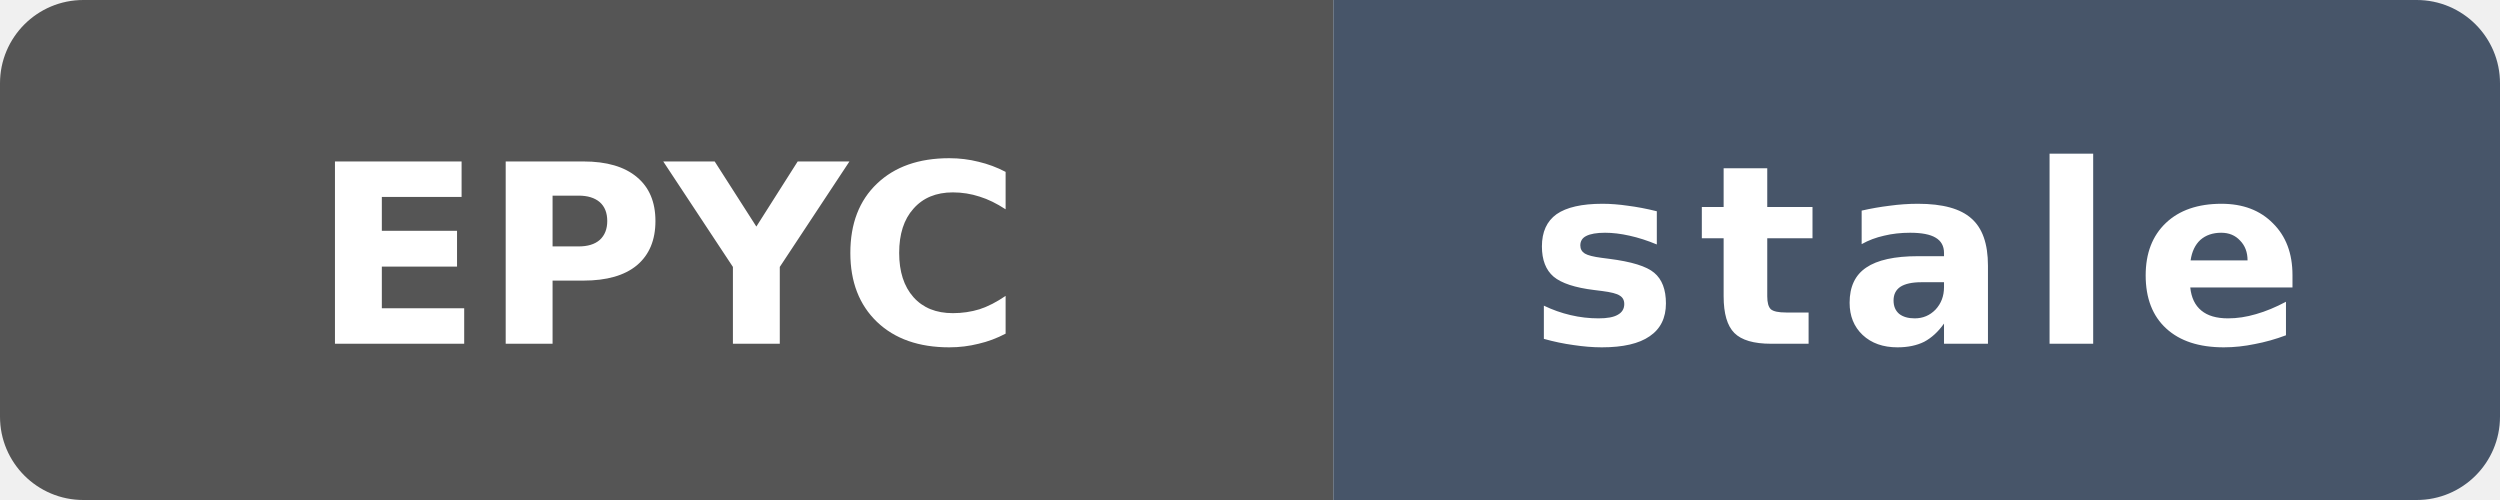
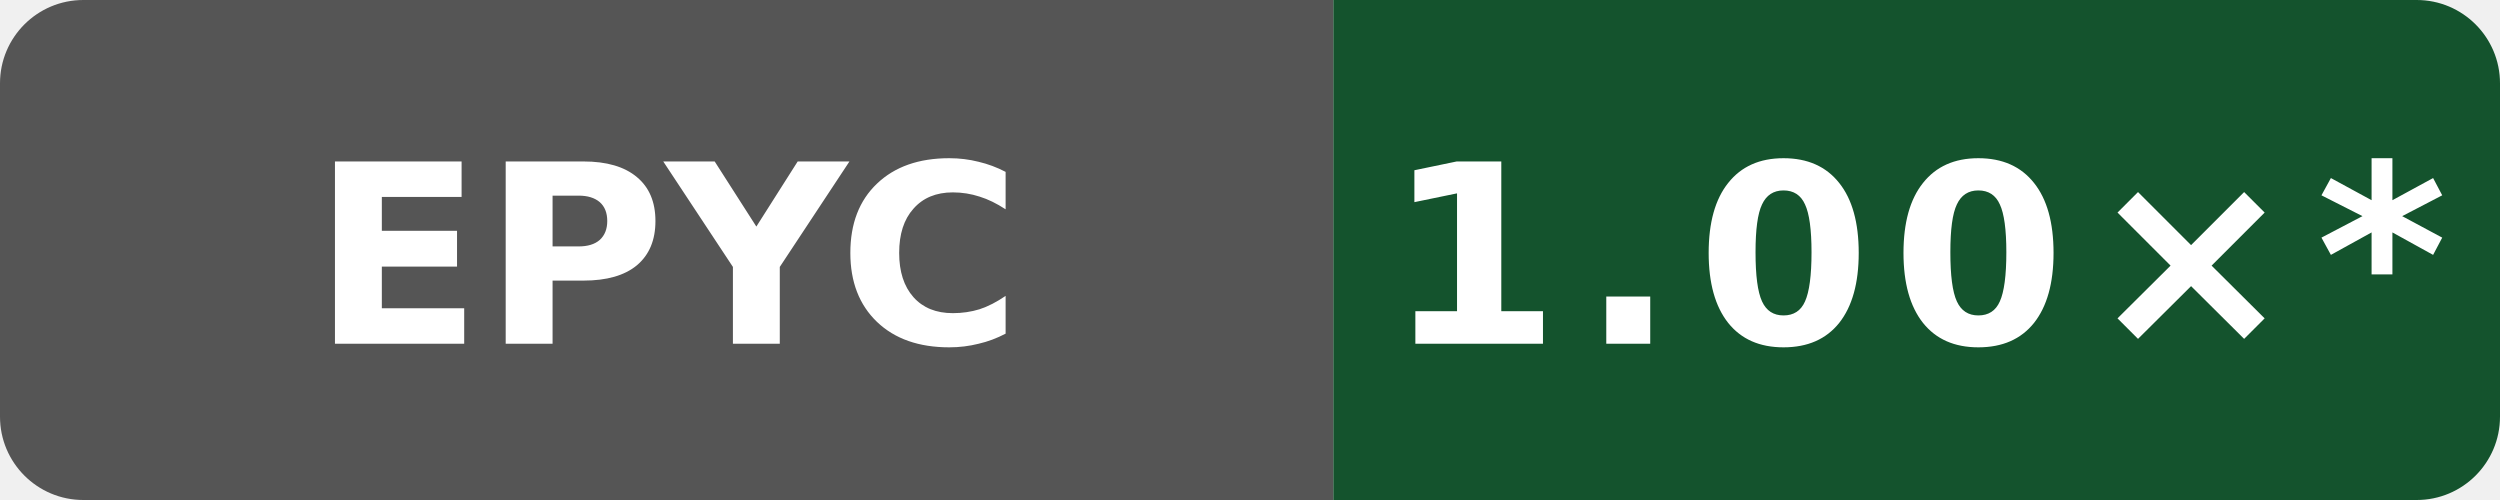
- <svg xmlns="http://www.w3.org/2000/svg" data-original-label="Public O3 generated vs clang; AMD EPYC 9V74 80-Core Processor; revision 7697b5524a9b033f6a1350581507ee478d068097" data-original-message="1.00×" data-original-color="14532d" width="120" height="24" viewBox="0 0 120 24" role="img" aria-label="Public O3 generated vs clang; AMD EPYC 9V74 80-Core Processor; revision 7697b5524a9b033f6a1350581507ee478d068097; measured 7697b5524a9b033f6a1350581507ee478d068097; 272 commits behind main: stale">
+ <svg xmlns="http://www.w3.org/2000/svg" data-original-label="Public O3 generated vs clang; AMD EPYC 9V74 80-Core Processor; revision 0eb0fe355ff3f83f0f2ffe697f97c7e8f251dea6" data-original-message="1.00×" width="120" height="24" viewBox="0 0 120 24" role="img" aria-label="Public O3 generated vs clang; AMD EPYC 9V74 80-Core Processor; revision 0eb0fe355ff3f83f0f2ffe697f97c7e8f251dea6; measured 0eb0fe355ff3f83f0f2ffe697f97c7e8f251dea6; 42 commits behind main: 1.00×*">
  <defs>
    <clipPath id="badge">
      <rect width="120" height="24" rx="4" />
    </clipPath>
  </defs>
  <g clip-path="url(#badge)">
    <rect width="64" height="24" fill="#555" />
-     <rect x="64" width="56" height="24" fill="#475569" />
+     <rect x="64" width="56" height="24" fill="#14532d" />
  </g>
  <text x="32" y="16.5" fill="#fff" text-anchor="middle" font-family="Verdana,Geneva,DejaVu Sans,sans-serif" font-size="12" font-weight="700" textLength="31" lengthAdjust="spacingAndGlyphs">EPYC</text>
-   <text x="92" y="16.5" fill="#fff" text-anchor="middle" font-family="Verdana,Geneva,DejaVu Sans,sans-serif" font-size="12" font-weight="700" letter-spacing="1" textLength="39" lengthAdjust="spacingAndGlyphs">stale</text>
+   <text x="92" y="16.5" fill="#fff" text-anchor="middle" font-family="Verdana,Geneva,DejaVu Sans,sans-serif" font-size="12" font-weight="700" letter-spacing="1" textLength="44" lengthAdjust="spacingAndGlyphs">1.00×*</text>
</svg>
